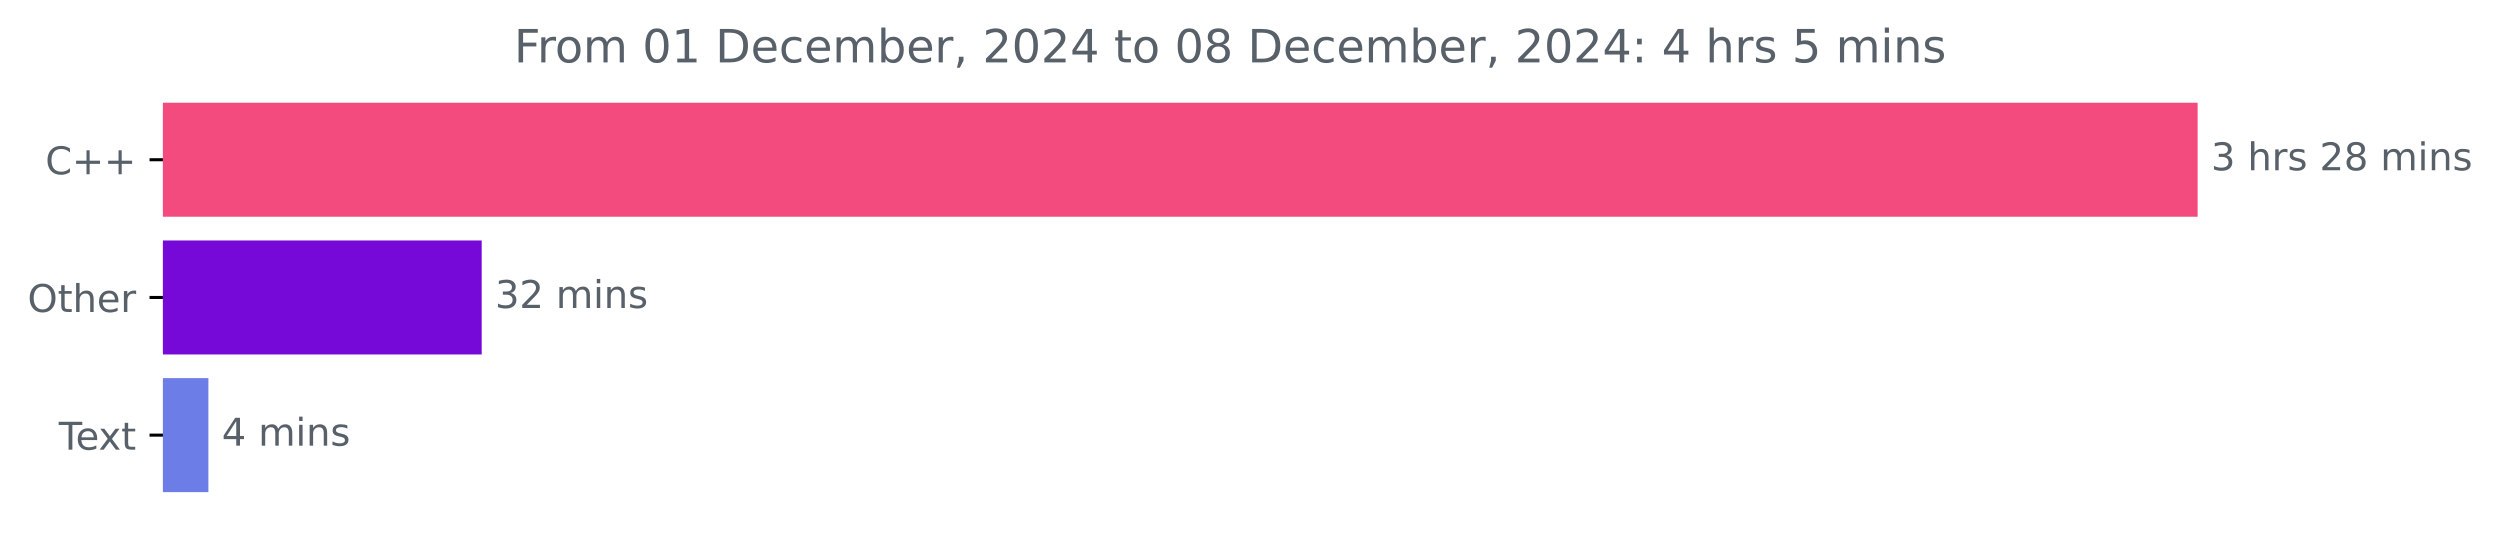
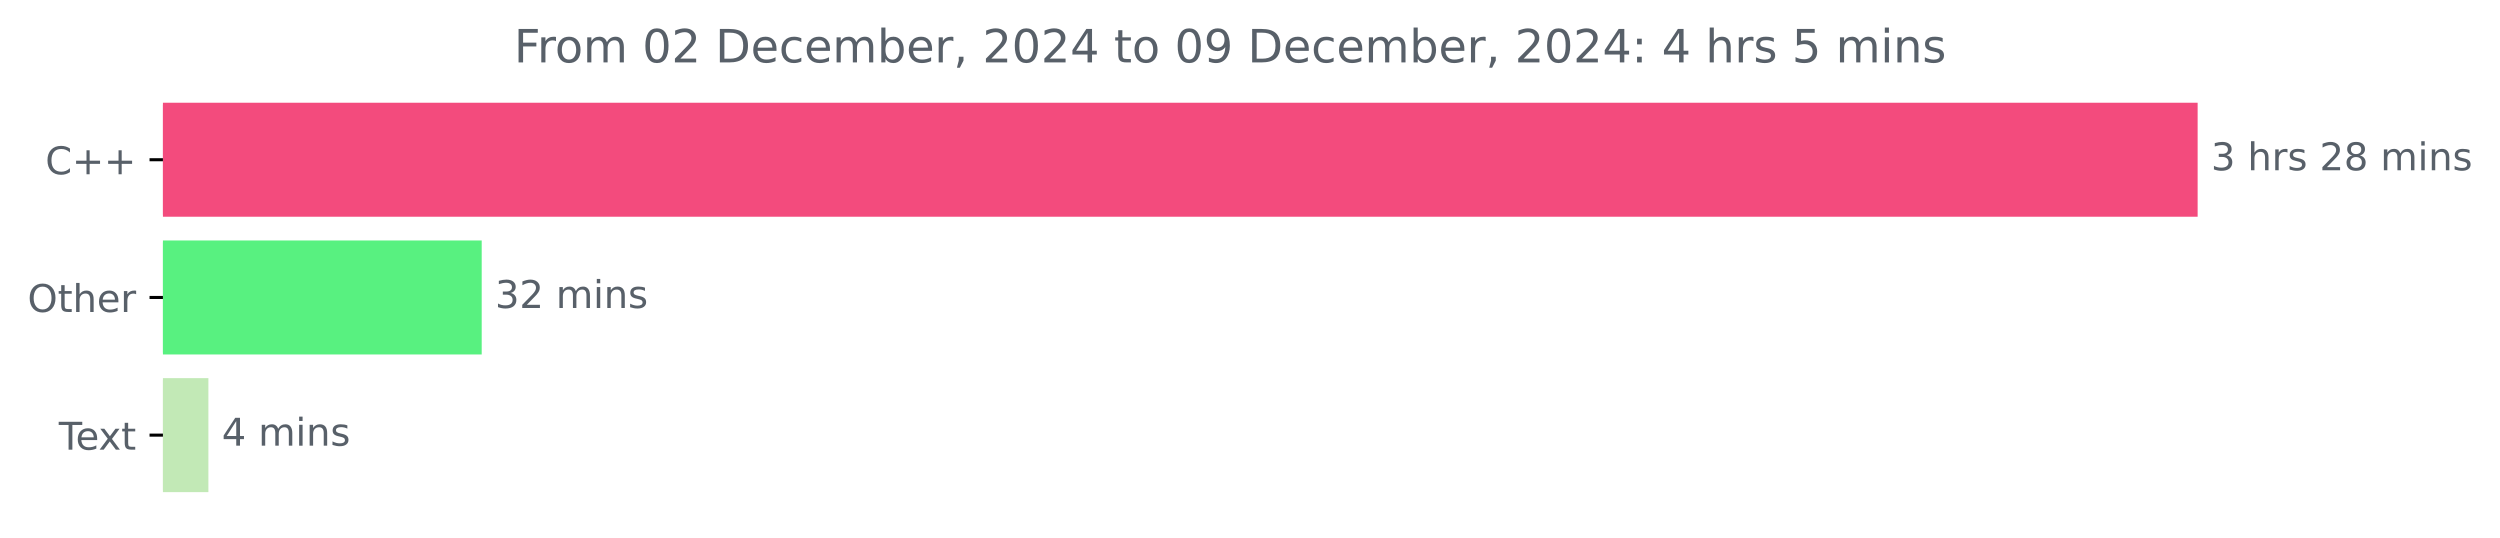
<svg xmlns="http://www.w3.org/2000/svg" xmlns:xlink="http://www.w3.org/1999/xlink" width="653.568pt" height="140.398pt" viewBox="0 0 653.568 140.398" version="1.1">
  <defs>
    <style type="text/css">*{stroke-linejoin: round; stroke-linecap: butt}</style>
  </defs>
  <g id="figure_1">
    <g id="patch_1">
      <path d="M 0 140.398  L 653.568 140.398  L 653.568 0  L 0 0  L 0 140.398  z " style="fill: none" />
    </g>
    <g id="axes_1">
      <g id="patch_2">
-         <path d="M 42.594 27.358  L 574.022 27.358  L 574.022 56.158  L 42.594 56.158  z " clip-path="url(#pd4874994c0)" style="fill: #f34b7d; stroke: #f34b7d; stroke-linejoin: miter" />
+         <path d="M 42.594 27.358  L 574.022 27.358  L 574.022 56.158  L 42.594 56.158  z " clip-path="url(#pc431dfb312)" style="fill: #f34b7d; stroke: #f34b7d; stroke-linejoin: miter" />
      </g>
      <g id="patch_3">
-         <path d="M 42.594 63.358  L 125.43 63.358  L 125.43 92.158  L 42.594 92.158  z " clip-path="url(#pd4874994c0)" style="fill: #7608d8; stroke: #7608d8; stroke-linejoin: miter" />
+         <path d="M 42.594 63.358  L 125.43 63.358  L 125.43 92.158  L 42.594 92.158  z " clip-path="url(#pc431dfb312)" style="fill: #58f180; stroke: #58f180; stroke-linejoin: miter" />
      </g>
      <g id="patch_4">
-         <path d="M 42.594 99.358  L 53.981 99.358  L 53.981 128.158  L 42.594 128.158  z " clip-path="url(#pd4874994c0)" style="fill: #6d7de7; stroke: #6d7de7; stroke-linejoin: miter" />
+         <path d="M 42.594 99.358  L 53.981 99.358  L 53.981 128.158  L 42.594 128.158  z " clip-path="url(#pc431dfb312)" style="fill: #c2e9b6; stroke: #c2e9b6; stroke-linejoin: miter" />
      </g>
      <g id="matplotlib.axis_1" />
      <g id="matplotlib.axis_2">
        <g id="ytick_1">
          <g id="line2d_1">
            <defs>
-               <path id="mb121dc071f" d="M 0 0  L -3.5 0  " style="stroke: #000000; stroke-width: 0.8" />
+               <path id="m6b7c9cd9e3" d="M 0 0  L -3.5 0  " style="stroke: #000000; stroke-width: 0.8" />
            </defs>
            <g>
-               <use xlink:href="#mb121dc071f" x="42.594" y="41.758" style="stroke: #000000; stroke-width: 0.8" />
+               <use xlink:href="#m6b7c9cd9e3" x="42.594" y="41.758" style="stroke: #000000; stroke-width: 0.8" />
            </g>
          </g>
          <g id="text_1">
            <g style="fill: #586069" transform="translate(11.85156 45.55734) scale(0.1 -0.1)">
              <defs>
                <path id="DejaVuSans-43" d="M 4122 4306  L 4122 3641  Q 3803 3938 3442 4084  Q 3081 4231 2675 4231  Q 1875 4231 1450 3742  Q 1025 3253 1025 2328  Q 1025 1406 1450 917  Q 1875 428 2675 428  Q 3081 428 3442 575  Q 3803 722 4122 1019  L 4122 359  Q 3791 134 3420 21  Q 3050 -91 2638 -91  Q 1578 -91 968 557  Q 359 1206 359 2328  Q 359 3453 968 4101  Q 1578 4750 2638 4750  Q 3056 4750 3426 4639  Q 3797 4528 4122 4306  z " transform="scale(0.015625)" />
                <path id="DejaVuSans-2b" d="M 2944 4013  L 2944 2272  L 4684 2272  L 4684 1741  L 2944 1741  L 2944 0  L 2419 0  L 2419 1741  L 678 1741  L 678 2272  L 2419 2272  L 2419 4013  L 2944 4013  z " transform="scale(0.015625)" />
              </defs>
              <use xlink:href="#DejaVuSans-43" />
              <use xlink:href="#DejaVuSans-2b" x="69.824" />
              <use xlink:href="#DejaVuSans-2b" x="153.613" />
            </g>
          </g>
        </g>
        <g id="ytick_2">
          <g id="line2d_2">
            <g>
-               <use xlink:href="#mb121dc071f" x="42.594" y="77.758" style="stroke: #000000; stroke-width: 0.8" />
+               <use xlink:href="#m6b7c9cd9e3" x="42.594" y="77.758" style="stroke: #000000; stroke-width: 0.8" />
            </g>
          </g>
          <g id="text_2">
            <g style="fill: #586069" transform="translate(7.2 81.55734) scale(0.1 -0.1)">
              <defs>
                <path id="DejaVuSans-4f" d="M 2522 4238  Q 1834 4238 1429 3725  Q 1025 3213 1025 2328  Q 1025 1447 1429 934  Q 1834 422 2522 422  Q 3209 422 3611 934  Q 4013 1447 4013 2328  Q 4013 3213 3611 3725  Q 3209 4238 2522 4238  z M 2522 4750  Q 3503 4750 4090 4092  Q 4678 3434 4678 2328  Q 4678 1225 4090 567  Q 3503 -91 2522 -91  Q 1538 -91 948 565  Q 359 1222 359 2328  Q 359 3434 948 4092  Q 1538 4750 2522 4750  z " transform="scale(0.015625)" />
                <path id="DejaVuSans-74" d="M 1172 4494  L 1172 3500  L 2356 3500  L 2356 3053  L 1172 3053  L 1172 1153  Q 1172 725 1289 603  Q 1406 481 1766 481  L 2356 481  L 2356 0  L 1766 0  Q 1100 0 847 248  Q 594 497 594 1153  L 594 3053  L 172 3053  L 172 3500  L 594 3500  L 594 4494  L 1172 4494  z " transform="scale(0.015625)" />
                <path id="DejaVuSans-68" d="M 3513 2113  L 3513 0  L 2938 0  L 2938 2094  Q 2938 2591 2744 2837  Q 2550 3084 2163 3084  Q 1697 3084 1428 2787  Q 1159 2491 1159 1978  L 1159 0  L 581 0  L 581 4863  L 1159 4863  L 1159 2956  Q 1366 3272 1645 3428  Q 1925 3584 2291 3584  Q 2894 3584 3203 3211  Q 3513 2838 3513 2113  z " transform="scale(0.015625)" />
                <path id="DejaVuSans-65" d="M 3597 1894  L 3597 1613  L 953 1613  Q 991 1019 1311 708  Q 1631 397 2203 397  Q 2534 397 2845 478  Q 3156 559 3463 722  L 3463 178  Q 3153 47 2828 -22  Q 2503 -91 2169 -91  Q 1331 -91 842 396  Q 353 884 353 1716  Q 353 2575 817 3079  Q 1281 3584 2069 3584  Q 2775 3584 3186 3129  Q 3597 2675 3597 1894  z M 3022 2063  Q 3016 2534 2758 2815  Q 2500 3097 2075 3097  Q 1594 3097 1305 2825  Q 1016 2553 972 2059  L 3022 2063  z " transform="scale(0.015625)" />
                <path id="DejaVuSans-72" d="M 2631 2963  Q 2534 3019 2420 3045  Q 2306 3072 2169 3072  Q 1681 3072 1420 2755  Q 1159 2438 1159 1844  L 1159 0  L 581 0  L 581 3500  L 1159 3500  L 1159 2956  Q 1341 3275 1631 3429  Q 1922 3584 2338 3584  Q 2397 3584 2469 3576  Q 2541 3569 2628 3553  L 2631 2963  z " transform="scale(0.015625)" />
              </defs>
              <use xlink:href="#DejaVuSans-4f" />
              <use xlink:href="#DejaVuSans-74" x="78.711" />
              <use xlink:href="#DejaVuSans-68" x="117.92" />
              <use xlink:href="#DejaVuSans-65" x="181.299" />
              <use xlink:href="#DejaVuSans-72" x="242.822" />
            </g>
          </g>
        </g>
        <g id="ytick_3">
          <g id="line2d_3">
            <g>
-               <use xlink:href="#mb121dc071f" x="42.594" y="113.758" style="stroke: #000000; stroke-width: 0.8" />
+               <use xlink:href="#m6b7c9cd9e3" x="42.594" y="113.758" style="stroke: #000000; stroke-width: 0.8" />
            </g>
          </g>
          <g id="text_3">
            <g style="fill: #586069" transform="translate(15.36875 117.5573) scale(0.1 -0.1)">
              <defs>
                <path id="DejaVuSans-54" d="M -19 4666  L 3928 4666  L 3928 4134  L 2272 4134  L 2272 0  L 1638 0  L 1638 4134  L -19 4134  L -19 4666  z " transform="scale(0.015625)" />
                <path id="DejaVuSans-78" d="M 3513 3500  L 2247 1797  L 3578 0  L 2900 0  L 1881 1375  L 863 0  L 184 0  L 1544 1831  L 300 3500  L 978 3500  L 1906 2253  L 2834 3500  L 3513 3500  z " transform="scale(0.015625)" />
              </defs>
              <use xlink:href="#DejaVuSans-54" />
              <use xlink:href="#DejaVuSans-65" x="44.084" />
              <use xlink:href="#DejaVuSans-78" x="103.857" />
              <use xlink:href="#DejaVuSans-74" x="163.037" />
            </g>
          </g>
        </g>
      </g>
      <g id="text_4">
        <g style="fill: #586069" transform="translate(578.0223 44.5175) scale(0.1 -0.1)">
          <defs>
            <path id="DejaVuSans-33" d="M 2597 2516  Q 3050 2419 3304 2112  Q 3559 1806 3559 1356  Q 3559 666 3084 287  Q 2609 -91 1734 -91  Q 1441 -91 1130 -33  Q 819 25 488 141  L 488 750  Q 750 597 1062 519  Q 1375 441 1716 441  Q 2309 441 2620 675  Q 2931 909 2931 1356  Q 2931 1769 2642 2001  Q 2353 2234 1838 2234  L 1294 2234  L 1294 2753  L 1863 2753  Q 2328 2753 2575 2939  Q 2822 3125 2822 3475  Q 2822 3834 2567 4026  Q 2313 4219 1838 4219  Q 1578 4219 1281 4162  Q 984 4106 628 3988  L 628 4550  Q 988 4650 1302 4700  Q 1616 4750 1894 4750  Q 2613 4750 3031 4423  Q 3450 4097 3450 3541  Q 3450 3153 3228 2886  Q 3006 2619 2597 2516  z " transform="scale(0.015625)" />
            <path id="DejaVuSans-20" transform="scale(0.015625)" />
            <path id="DejaVuSans-73" d="M 2834 3397  L 2834 2853  Q 2591 2978 2328 3040  Q 2066 3103 1784 3103  Q 1356 3103 1142 2972  Q 928 2841 928 2578  Q 928 2378 1081 2264  Q 1234 2150 1697 2047  L 1894 2003  Q 2506 1872 2764 1633  Q 3022 1394 3022 966  Q 3022 478 2636 193  Q 2250 -91 1575 -91  Q 1294 -91 989 -36  Q 684 19 347 128  L 347 722  Q 666 556 975 473  Q 1284 391 1588 391  Q 1994 391 2212 530  Q 2431 669 2431 922  Q 2431 1156 2273 1281  Q 2116 1406 1581 1522  L 1381 1569  Q 847 1681 609 1914  Q 372 2147 372 2553  Q 372 3047 722 3315  Q 1072 3584 1716 3584  Q 2034 3584 2315 3537  Q 2597 3491 2834 3397  z " transform="scale(0.015625)" />
            <path id="DejaVuSans-32" d="M 1228 531  L 3431 531  L 3431 0  L 469 0  L 469 531  Q 828 903 1448 1529  Q 2069 2156 2228 2338  Q 2531 2678 2651 2914  Q 2772 3150 2772 3378  Q 2772 3750 2511 3984  Q 2250 4219 1831 4219  Q 1534 4219 1204 4116  Q 875 4013 500 3803  L 500 4441  Q 881 4594 1212 4672  Q 1544 4750 1819 4750  Q 2544 4750 2975 4387  Q 3406 4025 3406 3419  Q 3406 3131 3298 2873  Q 3191 2616 2906 2266  Q 2828 2175 2409 1742  Q 1991 1309 1228 531  z " transform="scale(0.015625)" />
            <path id="DejaVuSans-38" d="M 2034 2216  Q 1584 2216 1326 1975  Q 1069 1734 1069 1313  Q 1069 891 1326 650  Q 1584 409 2034 409  Q 2484 409 2743 651  Q 3003 894 3003 1313  Q 3003 1734 2745 1975  Q 2488 2216 2034 2216  z M 1403 2484  Q 997 2584 770 2862  Q 544 3141 544 3541  Q 544 4100 942 4425  Q 1341 4750 2034 4750  Q 2731 4750 3128 4425  Q 3525 4100 3525 3541  Q 3525 3141 3298 2862  Q 3072 2584 2669 2484  Q 3125 2378 3379 2068  Q 3634 1759 3634 1313  Q 3634 634 3220 271  Q 2806 -91 2034 -91  Q 1263 -91 848 271  Q 434 634 434 1313  Q 434 1759 690 2068  Q 947 2378 1403 2484  z M 1172 3481  Q 1172 3119 1398 2916  Q 1625 2713 2034 2713  Q 2441 2713 2670 2916  Q 2900 3119 2900 3481  Q 2900 3844 2670 4047  Q 2441 4250 2034 4250  Q 1625 4250 1398 4047  Q 1172 3844 1172 3481  z " transform="scale(0.015625)" />
            <path id="DejaVuSans-6d" d="M 3328 2828  Q 3544 3216 3844 3400  Q 4144 3584 4550 3584  Q 5097 3584 5394 3201  Q 5691 2819 5691 2113  L 5691 0  L 5113 0  L 5113 2094  Q 5113 2597 4934 2840  Q 4756 3084 4391 3084  Q 3944 3084 3684 2787  Q 3425 2491 3425 1978  L 3425 0  L 2847 0  L 2847 2094  Q 2847 2600 2669 2842  Q 2491 3084 2119 3084  Q 1678 3084 1418 2786  Q 1159 2488 1159 1978  L 1159 0  L 581 0  L 581 3500  L 1159 3500  L 1159 2956  Q 1356 3278 1631 3431  Q 1906 3584 2284 3584  Q 2666 3584 2933 3390  Q 3200 3197 3328 2828  z " transform="scale(0.015625)" />
            <path id="DejaVuSans-69" d="M 603 3500  L 1178 3500  L 1178 0  L 603 0  L 603 3500  z M 603 4863  L 1178 4863  L 1178 4134  L 603 4134  L 603 4863  z " transform="scale(0.015625)" />
            <path id="DejaVuSans-6e" d="M 3513 2113  L 3513 0  L 2938 0  L 2938 2094  Q 2938 2591 2744 2837  Q 2550 3084 2163 3084  Q 1697 3084 1428 2787  Q 1159 2491 1159 1978  L 1159 0  L 581 0  L 581 3500  L 1159 3500  L 1159 2956  Q 1366 3272 1645 3428  Q 1925 3584 2291 3584  Q 2894 3584 3203 3211  Q 3513 2838 3513 2113  z " transform="scale(0.015625)" />
          </defs>
          <use xlink:href="#DejaVuSans-33" />
          <use xlink:href="#DejaVuSans-20" x="63.623" />
          <use xlink:href="#DejaVuSans-68" x="95.41" />
          <use xlink:href="#DejaVuSans-72" x="158.789" />
          <use xlink:href="#DejaVuSans-73" x="199.902" />
          <use xlink:href="#DejaVuSans-20" x="252.002" />
          <use xlink:href="#DejaVuSans-32" x="283.789" />
          <use xlink:href="#DejaVuSans-38" x="347.412" />
          <use xlink:href="#DejaVuSans-20" x="411.035" />
          <use xlink:href="#DejaVuSans-6d" x="442.822" />
          <use xlink:href="#DejaVuSans-69" x="540.234" />
          <use xlink:href="#DejaVuSans-6e" x="568.018" />
          <use xlink:href="#DejaVuSans-73" x="631.396" />
        </g>
      </g>
      <g id="text_5">
        <g style="fill: #586069" transform="translate(129.43 80.5175) scale(0.1 -0.1)">
          <use xlink:href="#DejaVuSans-33" />
          <use xlink:href="#DejaVuSans-32" x="63.623" />
          <use xlink:href="#DejaVuSans-20" x="127.246" />
          <use xlink:href="#DejaVuSans-6d" x="159.033" />
          <use xlink:href="#DejaVuSans-69" x="256.445" />
          <use xlink:href="#DejaVuSans-6e" x="284.229" />
          <use xlink:href="#DejaVuSans-73" x="347.607" />
        </g>
      </g>
      <g id="text_6">
        <g style="fill: #586069" transform="translate(57.98061 116.5175) scale(0.1 -0.1)">
          <defs>
            <path id="DejaVuSans-34" d="M 2419 4116  L 825 1625  L 2419 1625  L 2419 4116  z M 2253 4666  L 3047 4666  L 3047 1625  L 3713 1625  L 3713 1100  L 3047 1100  L 3047 0  L 2419 0  L 2419 1100  L 313 1100  L 313 1709  L 2253 4666  z " transform="scale(0.015625)" />
          </defs>
          <use xlink:href="#DejaVuSans-34" />
          <use xlink:href="#DejaVuSans-20" x="63.623" />
          <use xlink:href="#DejaVuSans-6d" x="95.41" />
          <use xlink:href="#DejaVuSans-69" x="192.822" />
          <use xlink:href="#DejaVuSans-6e" x="220.605" />
          <use xlink:href="#DejaVuSans-73" x="283.984" />
        </g>
      </g>
      <g id="text_7">
        <g style="fill: #586069" transform="translate(134.3881 16.31812) scale(0.12 -0.12)">
          <defs>
            <path id="DejaVuSans-46" d="M 628 4666  L 3309 4666  L 3309 4134  L 1259 4134  L 1259 2759  L 3109 2759  L 3109 2228  L 1259 2228  L 1259 0  L 628 0  L 628 4666  z " transform="scale(0.015625)" />
            <path id="DejaVuSans-6f" d="M 1959 3097  Q 1497 3097 1228 2736  Q 959 2375 959 1747  Q 959 1119 1226 758  Q 1494 397 1959 397  Q 2419 397 2687 759  Q 2956 1122 2956 1747  Q 2956 2369 2687 2733  Q 2419 3097 1959 3097  z M 1959 3584  Q 2709 3584 3137 3096  Q 3566 2609 3566 1747  Q 3566 888 3137 398  Q 2709 -91 1959 -91  Q 1206 -91 779 398  Q 353 888 353 1747  Q 353 2609 779 3096  Q 1206 3584 1959 3584  z " transform="scale(0.015625)" />
            <path id="DejaVuSans-30" d="M 2034 4250  Q 1547 4250 1301 3770  Q 1056 3291 1056 2328  Q 1056 1369 1301 889  Q 1547 409 2034 409  Q 2525 409 2770 889  Q 3016 1369 3016 2328  Q 3016 3291 2770 3770  Q 2525 4250 2034 4250  z M 2034 4750  Q 2819 4750 3233 4129  Q 3647 3509 3647 2328  Q 3647 1150 3233 529  Q 2819 -91 2034 -91  Q 1250 -91 836 529  Q 422 1150 422 2328  Q 422 3509 836 4129  Q 1250 4750 2034 4750  z " transform="scale(0.015625)" />
-             <path id="DejaVuSans-31" d="M 794 531  L 1825 531  L 1825 4091  L 703 3866  L 703 4441  L 1819 4666  L 2450 4666  L 2450 531  L 3481 531  L 3481 0  L 794 0  L 794 531  z " transform="scale(0.015625)" />
            <path id="DejaVuSans-44" d="M 1259 4147  L 1259 519  L 2022 519  Q 2988 519 3436 956  Q 3884 1394 3884 2338  Q 3884 3275 3436 3711  Q 2988 4147 2022 4147  L 1259 4147  z M 628 4666  L 1925 4666  Q 3281 4666 3915 4102  Q 4550 3538 4550 2338  Q 4550 1131 3912 565  Q 3275 0 1925 0  L 628 0  L 628 4666  z " transform="scale(0.015625)" />
            <path id="DejaVuSans-63" d="M 3122 3366  L 3122 2828  Q 2878 2963 2633 3030  Q 2388 3097 2138 3097  Q 1578 3097 1268 2742  Q 959 2388 959 1747  Q 959 1106 1268 751  Q 1578 397 2138 397  Q 2388 397 2633 464  Q 2878 531 3122 666  L 3122 134  Q 2881 22 2623 -34  Q 2366 -91 2075 -91  Q 1284 -91 818 406  Q 353 903 353 1747  Q 353 2603 823 3093  Q 1294 3584 2113 3584  Q 2378 3584 2631 3529  Q 2884 3475 3122 3366  z " transform="scale(0.015625)" />
            <path id="DejaVuSans-62" d="M 3116 1747  Q 3116 2381 2855 2742  Q 2594 3103 2138 3103  Q 1681 3103 1420 2742  Q 1159 2381 1159 1747  Q 1159 1113 1420 752  Q 1681 391 2138 391  Q 2594 391 2855 752  Q 3116 1113 3116 1747  z M 1159 2969  Q 1341 3281 1617 3432  Q 1894 3584 2278 3584  Q 2916 3584 3314 3078  Q 3713 2572 3713 1747  Q 3713 922 3314 415  Q 2916 -91 2278 -91  Q 1894 -91 1617 61  Q 1341 213 1159 525  L 1159 0  L 581 0  L 581 4863  L 1159 4863  L 1159 2969  z " transform="scale(0.015625)" />
            <path id="DejaVuSans-2c" d="M 750 794  L 1409 794  L 1409 256  L 897 -744  L 494 -744  L 750 256  L 750 794  z " transform="scale(0.015625)" />
+             <path id="DejaVuSans-39" d="M 703 97  L 703 672  Q 941 559 1184 500  Q 1428 441 1663 441  Q 2288 441 2617 861  Q 2947 1281 2994 2138  Q 2813 1869 2534 1725  Q 2256 1581 1919 1581  Q 1219 1581 811 2004  Q 403 2428 403 3163  Q 403 3881 828 4315  Q 1253 4750 1959 4750  Q 2769 4750 3195 4129  Q 3622 3509 3622 2328  Q 3622 1225 3098 567  Q 2575 -91 1691 -91  Q 1453 -91 1209 -44  Q 966 3 703 97  z M 1959 2075  Q 2384 2075 2632 2365  Q 2881 2656 2881 3163  Q 2881 3666 2632 3958  Q 2384 4250 1959 4250  Q 1534 4250 1286 3958  Q 1038 3666 1038 3163  Q 1038 2656 1286 2365  Q 1534 2075 1959 2075  z " transform="scale(0.015625)" />
            <path id="DejaVuSans-3a" d="M 750 794  L 1409 794  L 1409 0  L 750 0  L 750 794  z M 750 3309  L 1409 3309  L 1409 2516  L 750 2516  L 750 3309  z " transform="scale(0.015625)" />
            <path id="DejaVuSans-35" d="M 691 4666  L 3169 4666  L 3169 4134  L 1269 4134  L 1269 2991  Q 1406 3038 1543 3061  Q 1681 3084 1819 3084  Q 2600 3084 3056 2656  Q 3513 2228 3513 1497  Q 3513 744 3044 326  Q 2575 -91 1722 -91  Q 1428 -91 1123 -41  Q 819 9 494 109  L 494 744  Q 775 591 1075 516  Q 1375 441 1709 441  Q 2250 441 2565 725  Q 2881 1009 2881 1497  Q 2881 1984 2565 2268  Q 2250 2553 1709 2553  Q 1456 2553 1204 2497  Q 953 2441 691 2322  L 691 4666  z " transform="scale(0.015625)" />
          </defs>
          <use xlink:href="#DejaVuSans-46" />
          <use xlink:href="#DejaVuSans-72" x="50.27" />
          <use xlink:href="#DejaVuSans-6f" x="89.133" />
          <use xlink:href="#DejaVuSans-6d" x="150.314" />
          <use xlink:href="#DejaVuSans-20" x="247.727" />
          <use xlink:href="#DejaVuSans-30" x="279.514" />
-           <use xlink:href="#DejaVuSans-31" x="343.137" />
+           <use xlink:href="#DejaVuSans-32" x="343.137" />
          <use xlink:href="#DejaVuSans-20" x="406.76" />
          <use xlink:href="#DejaVuSans-44" x="438.547" />
          <use xlink:href="#DejaVuSans-65" x="515.549" />
          <use xlink:href="#DejaVuSans-63" x="577.072" />
          <use xlink:href="#DejaVuSans-65" x="632.053" />
          <use xlink:href="#DejaVuSans-6d" x="693.576" />
          <use xlink:href="#DejaVuSans-62" x="790.988" />
          <use xlink:href="#DejaVuSans-65" x="854.465" />
          <use xlink:href="#DejaVuSans-72" x="915.988" />
          <use xlink:href="#DejaVuSans-2c" x="957.102" />
          <use xlink:href="#DejaVuSans-20" x="988.889" />
          <use xlink:href="#DejaVuSans-32" x="1020.676" />
          <use xlink:href="#DejaVuSans-30" x="1084.299" />
          <use xlink:href="#DejaVuSans-32" x="1147.922" />
          <use xlink:href="#DejaVuSans-34" x="1211.545" />
          <use xlink:href="#DejaVuSans-20" x="1275.168" />
          <use xlink:href="#DejaVuSans-74" x="1306.955" />
          <use xlink:href="#DejaVuSans-6f" x="1346.164" />
          <use xlink:href="#DejaVuSans-20" x="1407.346" />
          <use xlink:href="#DejaVuSans-30" x="1439.133" />
-           <use xlink:href="#DejaVuSans-38" x="1502.756" />
+           <use xlink:href="#DejaVuSans-39" x="1502.756" />
          <use xlink:href="#DejaVuSans-20" x="1566.379" />
          <use xlink:href="#DejaVuSans-44" x="1598.166" />
          <use xlink:href="#DejaVuSans-65" x="1675.168" />
          <use xlink:href="#DejaVuSans-63" x="1736.691" />
          <use xlink:href="#DejaVuSans-65" x="1791.672" />
          <use xlink:href="#DejaVuSans-6d" x="1853.195" />
          <use xlink:href="#DejaVuSans-62" x="1950.607" />
          <use xlink:href="#DejaVuSans-65" x="2014.084" />
          <use xlink:href="#DejaVuSans-72" x="2075.607" />
          <use xlink:href="#DejaVuSans-2c" x="2116.721" />
          <use xlink:href="#DejaVuSans-20" x="2148.508" />
          <use xlink:href="#DejaVuSans-32" x="2180.295" />
          <use xlink:href="#DejaVuSans-30" x="2243.918" />
          <use xlink:href="#DejaVuSans-32" x="2307.541" />
          <use xlink:href="#DejaVuSans-34" x="2371.164" />
          <use xlink:href="#DejaVuSans-3a" x="2434.787" />
          <use xlink:href="#DejaVuSans-20" x="2468.479" />
          <use xlink:href="#DejaVuSans-34" x="2500.266" />
          <use xlink:href="#DejaVuSans-20" x="2563.889" />
          <use xlink:href="#DejaVuSans-68" x="2595.676" />
          <use xlink:href="#DejaVuSans-72" x="2659.055" />
          <use xlink:href="#DejaVuSans-73" x="2700.168" />
          <use xlink:href="#DejaVuSans-20" x="2752.268" />
          <use xlink:href="#DejaVuSans-35" x="2784.055" />
          <use xlink:href="#DejaVuSans-20" x="2847.678" />
          <use xlink:href="#DejaVuSans-6d" x="2879.465" />
          <use xlink:href="#DejaVuSans-69" x="2976.877" />
          <use xlink:href="#DejaVuSans-6e" x="3004.66" />
          <use xlink:href="#DejaVuSans-73" x="3068.039" />
        </g>
      </g>
    </g>
  </g>
  <defs>
-     <clipPath id="pd4874994c0">
+     <clipPath id="pc431dfb312">
      <rect x="42.594" y="22.318" width="558" height="110.88" />
    </clipPath>
  </defs>
</svg>
